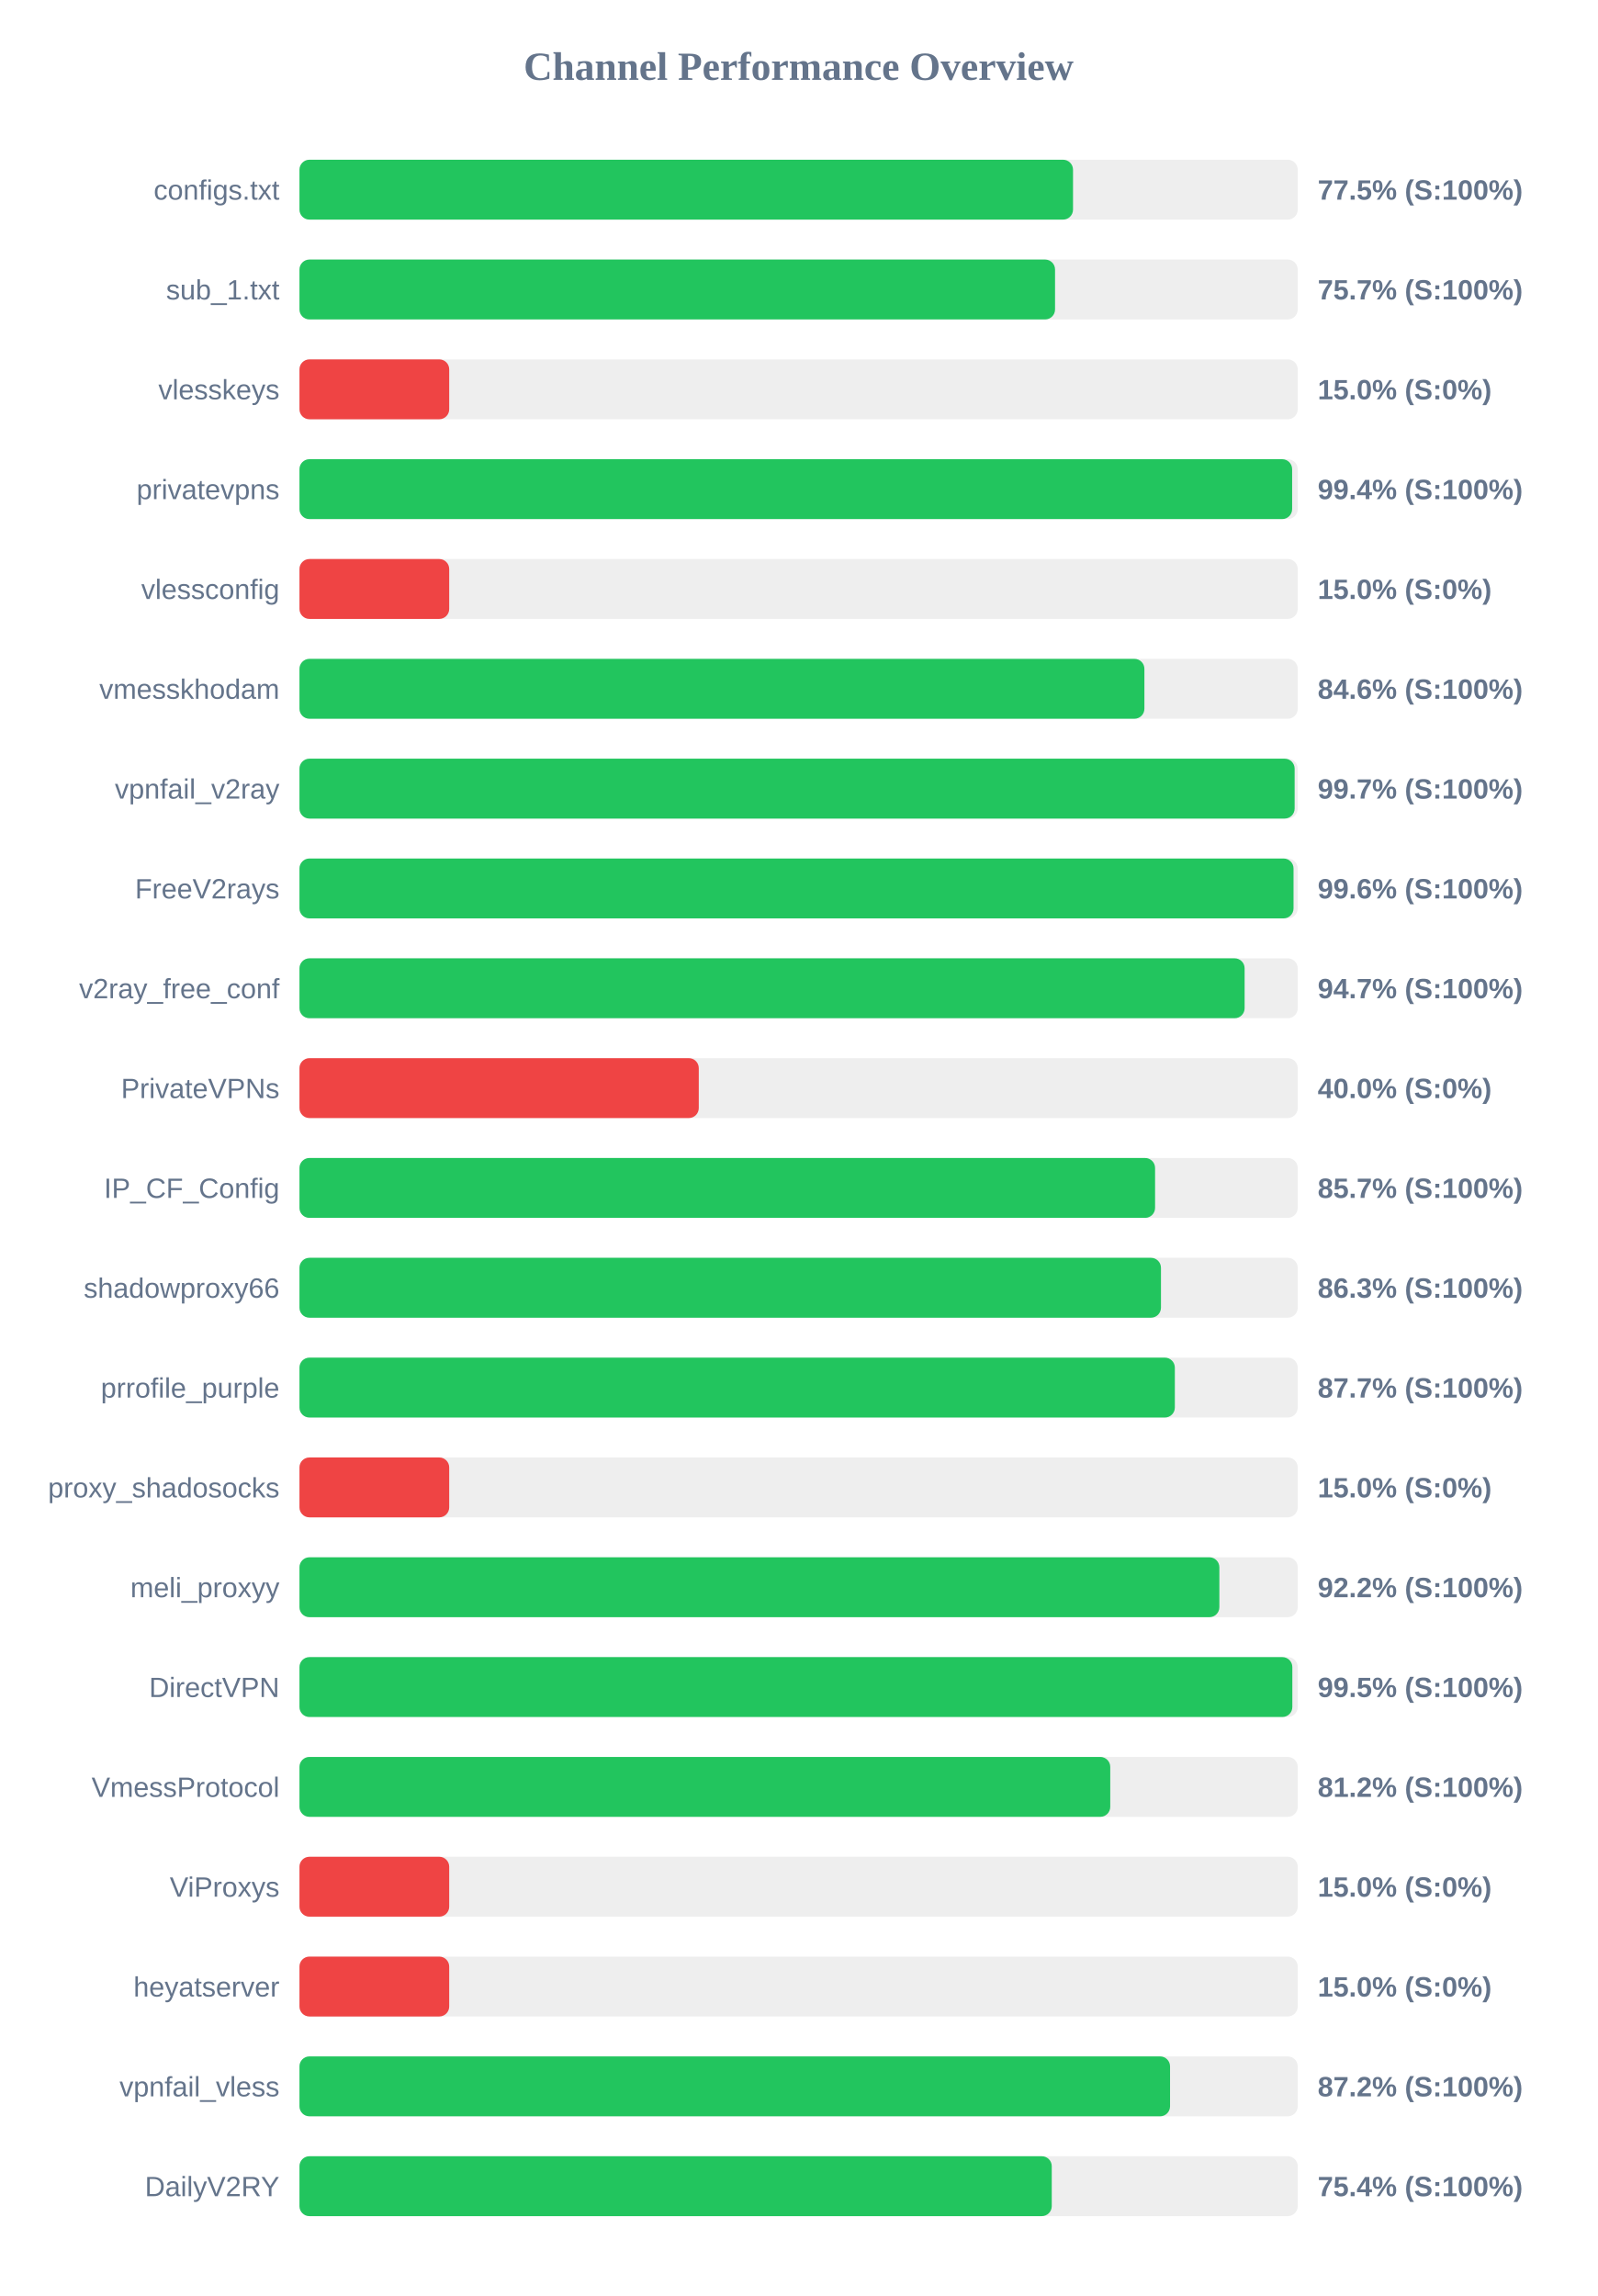
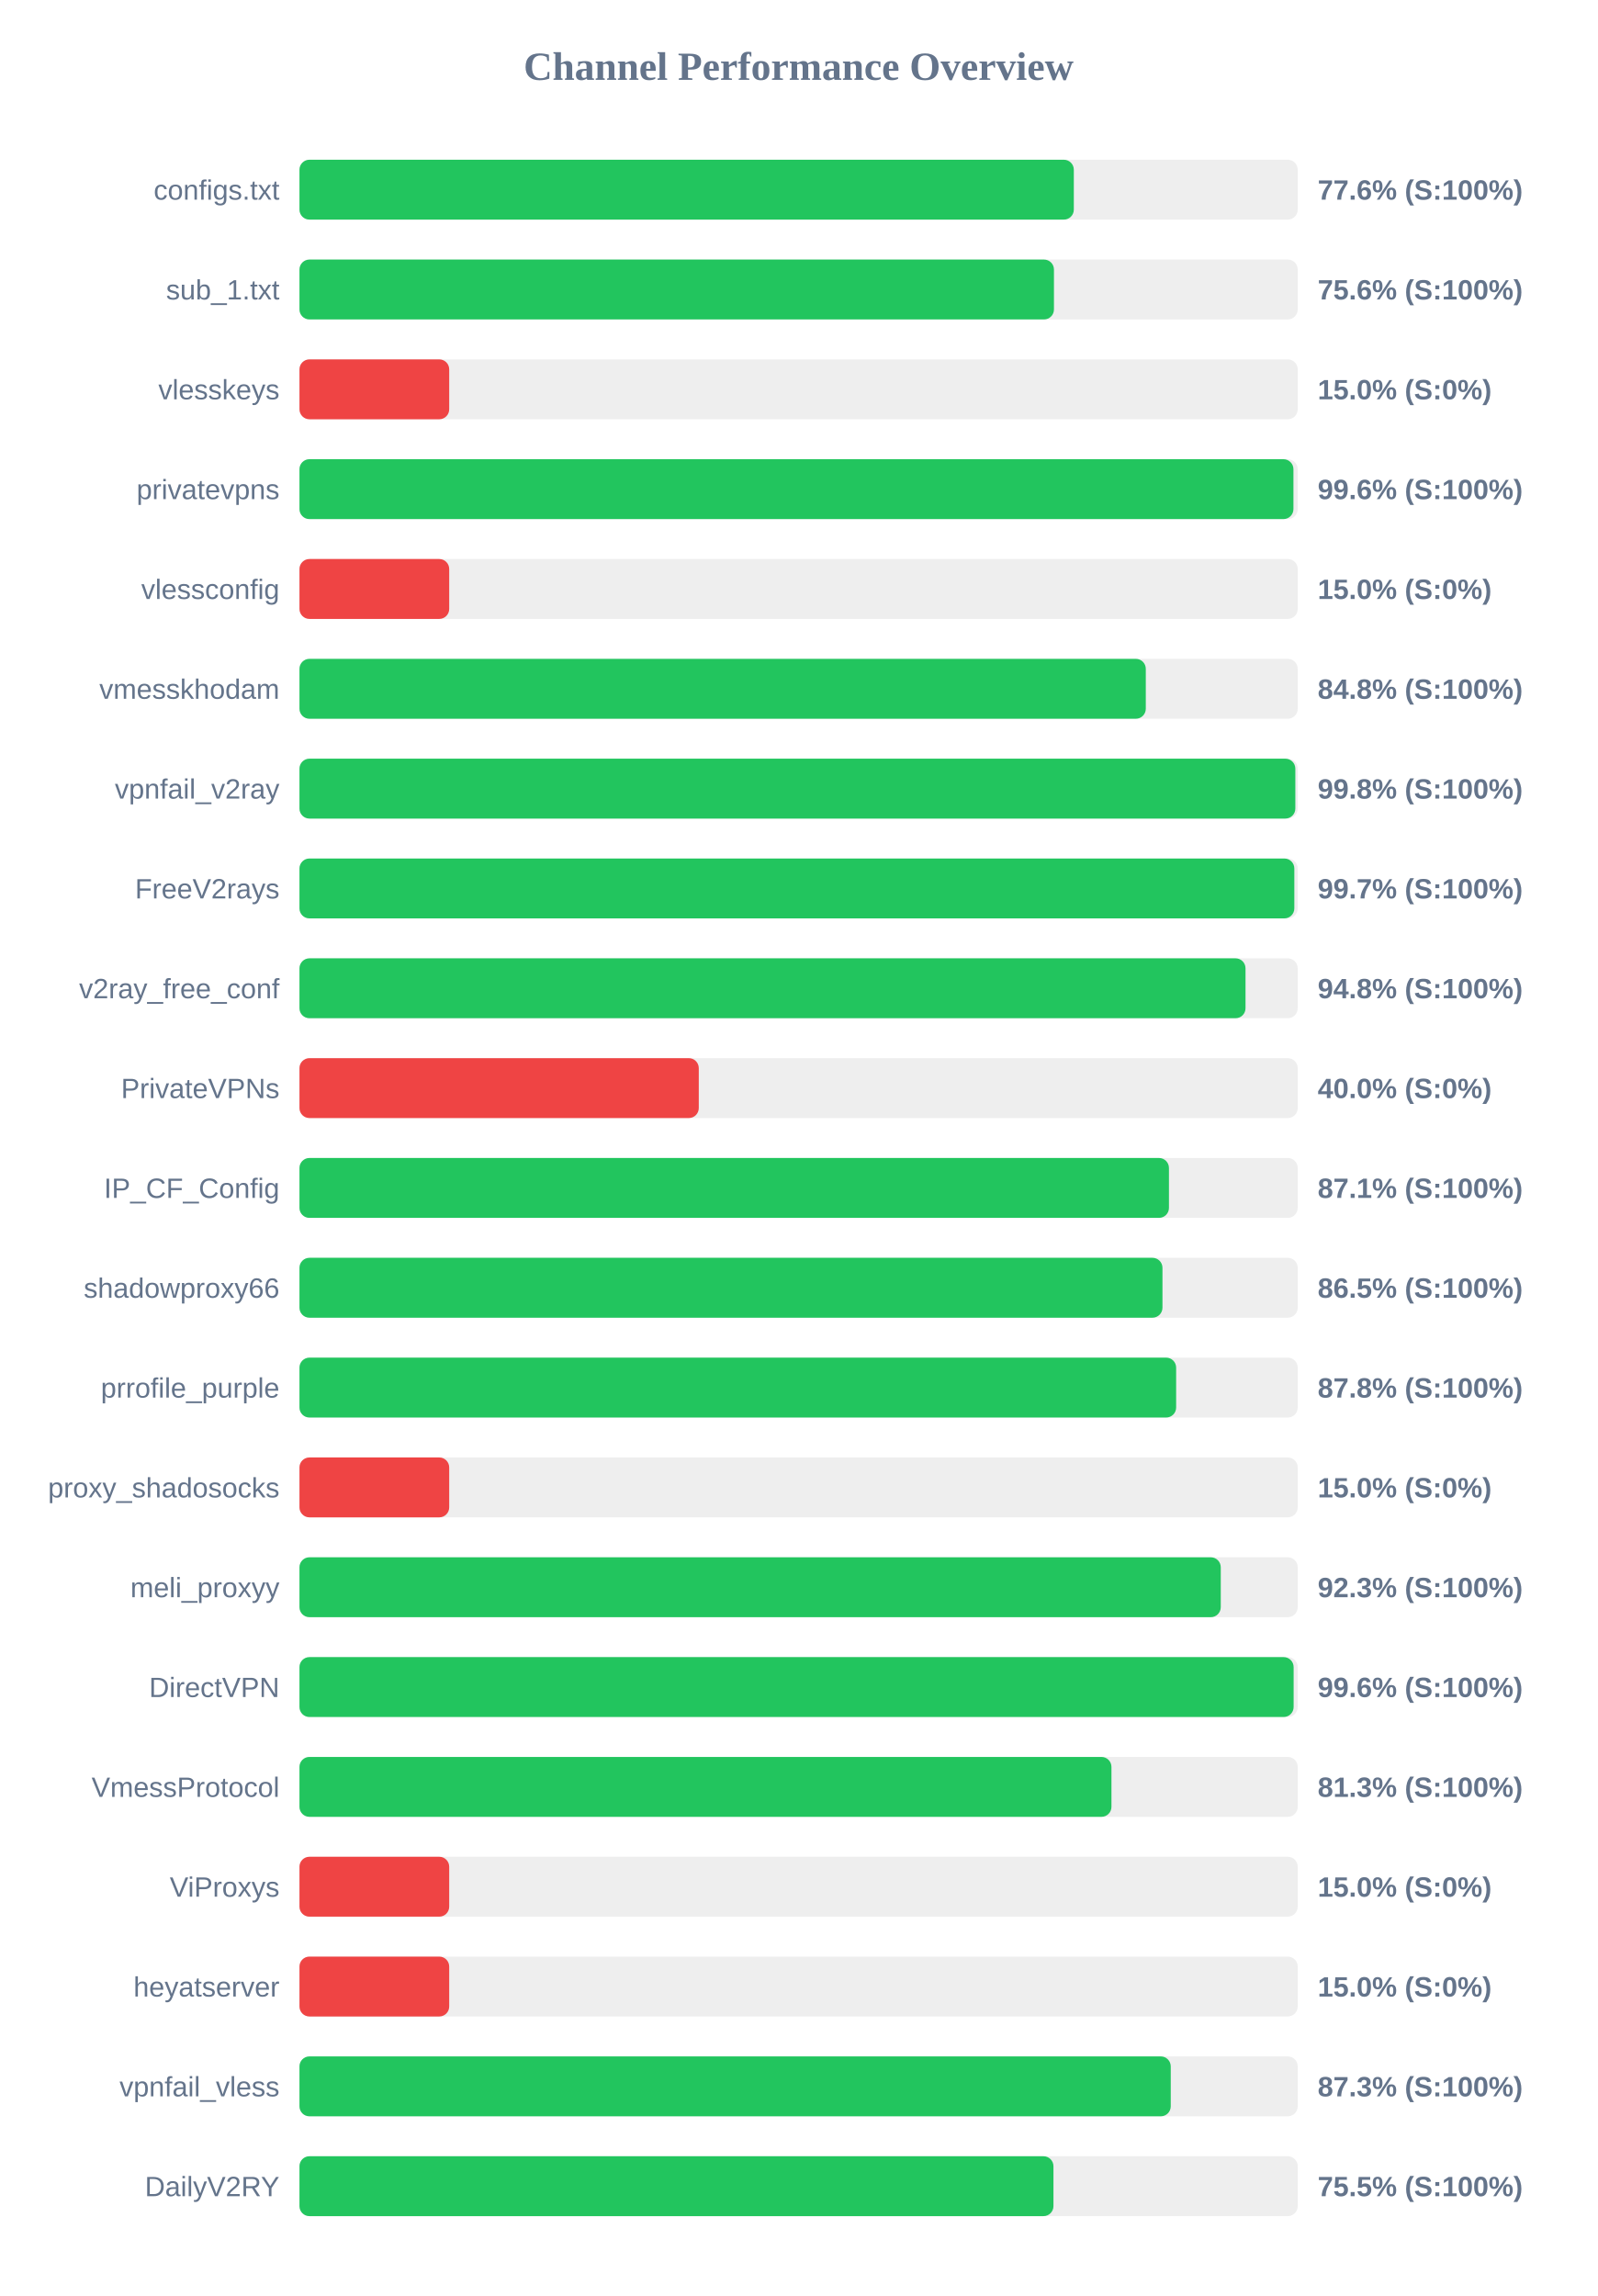
<svg xmlns="http://www.w3.org/2000/svg" width="800" height="1150" version="1.1">
  <style>
        .row { font: 14px Arial; fill: #64748b; }
        .score { font: bold 14px Arial; fill: #64748b; }
    </style>
  <text x="400" y="40" text-anchor="middle" font-size="20px" font-weight="bold" fill="#64748b">Channel Performance Overview</text>
  <rect x="150" y="80" width="500" height="30" fill="#eee" rx="5" />
-   <rect x="150" y="80" width="387.45" height="30" fill="#22c55e" rx="5" />
+   <rect x="150" y="80" width="387.85" height="30" fill="#22c55e" rx="5" />
  <text x="140" y="100" text-anchor="end" class="row">configs.txt</text>
-   <text x="660" y="100" text-anchor="start" class="score">77.5% (S:100%)</text>
+   <text x="660" y="100" text-anchor="start" class="score">77.6% (S:100%)</text>
  <rect x="150" y="130" width="500" height="30" fill="#eee" rx="5" />
-   <rect x="150" y="130" width="378.45" height="30" fill="#22c55e" rx="5" />
+   <rect x="150" y="130" width="377.9" height="30" fill="#22c55e" rx="5" />
  <text x="140" y="150" text-anchor="end" class="row">sub_1.txt</text>
-   <text x="660" y="150" text-anchor="start" class="score">75.7% (S:100%)</text>
+   <text x="660" y="150" text-anchor="start" class="score">75.6% (S:100%)</text>
  <rect x="150" y="180" width="500" height="30" fill="#eee" rx="5" />
  <rect x="150" y="180" width="75.0" height="30" fill="#ef4444" rx="5" />
  <text x="140" y="200" text-anchor="end" class="row">vlesskeys</text>
  <text x="660" y="200" text-anchor="start" class="score">15.0% (S:0%)</text>
  <rect x="150" y="230" width="500" height="30" fill="#eee" rx="5" />
-   <rect x="150" y="230" width="497.2" height="30" fill="#22c55e" rx="5" />
+   <rect x="150" y="230" width="497.85" height="30" fill="#22c55e" rx="5" />
  <text x="140" y="250" text-anchor="end" class="row">privatevpns</text>
-   <text x="660" y="250" text-anchor="start" class="score">99.4% (S:100%)</text>
+   <text x="660" y="250" text-anchor="start" class="score">99.6% (S:100%)</text>
  <rect x="150" y="280" width="500" height="30" fill="#eee" rx="5" />
  <rect x="150" y="280" width="75.0" height="30" fill="#ef4444" rx="5" />
  <text x="140" y="300" text-anchor="end" class="row">vlessconfig</text>
  <text x="660" y="300" text-anchor="start" class="score">15.0% (S:0%)</text>
  <rect x="150" y="330" width="500" height="30" fill="#eee" rx="5" />
-   <rect x="150" y="330" width="423.2" height="30" fill="#22c55e" rx="5" />
+   <rect x="150" y="330" width="423.9" height="30" fill="#22c55e" rx="5" />
  <text x="140" y="350" text-anchor="end" class="row">vmesskhodam</text>
-   <text x="660" y="350" text-anchor="start" class="score">84.6% (S:100%)</text>
+   <text x="660" y="350" text-anchor="start" class="score">84.8% (S:100%)</text>
  <rect x="150" y="380" width="500" height="30" fill="#eee" rx="5" />
-   <rect x="150" y="380" width="498.45" height="30" fill="#22c55e" rx="5" />
+   <rect x="150" y="380" width="498.8" height="30" fill="#22c55e" rx="5" />
  <text x="140" y="400" text-anchor="end" class="row">vpnfail_v2ray</text>
-   <text x="660" y="400" text-anchor="start" class="score">99.7% (S:100%)</text>
+   <text x="660" y="400" text-anchor="start" class="score">99.8% (S:100%)</text>
  <rect x="150" y="430" width="500" height="30" fill="#eee" rx="5" />
-   <rect x="150" y="430" width="497.9" height="30" fill="#22c55e" rx="5" />
+   <rect x="150" y="430" width="498.3" height="30" fill="#22c55e" rx="5" />
  <text x="140" y="450" text-anchor="end" class="row">FreeV2rays</text>
-   <text x="660" y="450" text-anchor="start" class="score">99.6% (S:100%)</text>
+   <text x="660" y="450" text-anchor="start" class="score">99.7% (S:100%)</text>
  <rect x="150" y="480" width="500" height="30" fill="#eee" rx="5" />
-   <rect x="150" y="480" width="473.4" height="30" fill="#22c55e" rx="5" />
+   <rect x="150" y="480" width="473.85" height="30" fill="#22c55e" rx="5" />
  <text x="140" y="500" text-anchor="end" class="row">v2ray_free_conf</text>
-   <text x="660" y="500" text-anchor="start" class="score">94.7% (S:100%)</text>
+   <text x="660" y="500" text-anchor="start" class="score">94.8% (S:100%)</text>
  <rect x="150" y="530" width="500" height="30" fill="#eee" rx="5" />
  <rect x="150" y="530" width="200.0" height="30" fill="#ef4444" rx="5" />
  <text x="140" y="550" text-anchor="end" class="row">PrivateVPNs</text>
  <text x="660" y="550" text-anchor="start" class="score">40.0% (S:0%)</text>
  <rect x="150" y="580" width="500" height="30" fill="#eee" rx="5" />
-   <rect x="150" y="580" width="428.55" height="30" fill="#22c55e" rx="5" />
+   <rect x="150" y="580" width="435.5" height="30" fill="#22c55e" rx="5" />
  <text x="140" y="600" text-anchor="end" class="row">IP_CF_Config</text>
-   <text x="660" y="600" text-anchor="start" class="score">85.7% (S:100%)</text>
+   <text x="660" y="600" text-anchor="start" class="score">87.1% (S:100%)</text>
  <rect x="150" y="630" width="500" height="30" fill="#eee" rx="5" />
-   <rect x="150" y="630" width="431.5" height="30" fill="#22c55e" rx="5" />
+   <rect x="150" y="630" width="432.25" height="30" fill="#22c55e" rx="5" />
  <text x="140" y="650" text-anchor="end" class="row">shadowproxy66</text>
-   <text x="660" y="650" text-anchor="start" class="score">86.3% (S:100%)</text>
+   <text x="660" y="650" text-anchor="start" class="score">86.5% (S:100%)</text>
  <rect x="150" y="680" width="500" height="30" fill="#eee" rx="5" />
-   <rect x="150" y="680" width="438.45" height="30" fill="#22c55e" rx="5" />
+   <rect x="150" y="680" width="439.1" height="30" fill="#22c55e" rx="5" />
  <text x="140" y="700" text-anchor="end" class="row">prrofile_purple</text>
-   <text x="660" y="700" text-anchor="start" class="score">87.7% (S:100%)</text>
+   <text x="660" y="700" text-anchor="start" class="score">87.8% (S:100%)</text>
  <rect x="150" y="730" width="500" height="30" fill="#eee" rx="5" />
  <rect x="150" y="730" width="75.0" height="30" fill="#ef4444" rx="5" />
  <text x="140" y="750" text-anchor="end" class="row">proxy_shadosocks</text>
  <text x="660" y="750" text-anchor="start" class="score">15.0% (S:0%)</text>
  <rect x="150" y="780" width="500" height="30" fill="#eee" rx="5" />
-   <rect x="150" y="780" width="460.75" height="30" fill="#22c55e" rx="5" />
+   <rect x="150" y="780" width="461.45" height="30" fill="#22c55e" rx="5" />
  <text x="140" y="800" text-anchor="end" class="row">meli_proxyy</text>
-   <text x="660" y="800" text-anchor="start" class="score">92.2% (S:100%)</text>
+   <text x="660" y="800" text-anchor="start" class="score">92.3% (S:100%)</text>
  <rect x="150" y="830" width="500" height="30" fill="#eee" rx="5" />
-   <rect x="150" y="830" width="497.3" height="30" fill="#22c55e" rx="5" />
+   <rect x="150" y="830" width="497.95" height="30" fill="#22c55e" rx="5" />
  <text x="140" y="850" text-anchor="end" class="row">DirectVPN</text>
-   <text x="660" y="850" text-anchor="start" class="score">99.5% (S:100%)</text>
+   <text x="660" y="850" text-anchor="start" class="score">99.6% (S:100%)</text>
  <rect x="150" y="880" width="500" height="30" fill="#eee" rx="5" />
-   <rect x="150" y="880" width="406.1" height="30" fill="#22c55e" rx="5" />
+   <rect x="150" y="880" width="406.7" height="30" fill="#22c55e" rx="5" />
  <text x="140" y="900" text-anchor="end" class="row">VmessProtocol</text>
-   <text x="660" y="900" text-anchor="start" class="score">81.2% (S:100%)</text>
+   <text x="660" y="900" text-anchor="start" class="score">81.3% (S:100%)</text>
  <rect x="150" y="930" width="500" height="30" fill="#eee" rx="5" />
  <rect x="150" y="930" width="75.0" height="30" fill="#ef4444" rx="5" />
  <text x="140" y="950" text-anchor="end" class="row">ViProxys</text>
  <text x="660" y="950" text-anchor="start" class="score">15.0% (S:0%)</text>
  <rect x="150" y="980" width="500" height="30" fill="#eee" rx="5" />
  <rect x="150" y="980" width="75.0" height="30" fill="#ef4444" rx="5" />
  <text x="140" y="1000" text-anchor="end" class="row">heyatserver</text>
  <text x="660" y="1000" text-anchor="start" class="score">15.0% (S:0%)</text>
  <rect x="150" y="1030" width="500" height="30" fill="#eee" rx="5" />
-   <rect x="150" y="1030" width="436.05" height="30" fill="#22c55e" rx="5" />
+   <rect x="150" y="1030" width="436.4" height="30" fill="#22c55e" rx="5" />
  <text x="140" y="1050" text-anchor="end" class="row">vpnfail_vless</text>
-   <text x="660" y="1050" text-anchor="start" class="score">87.2% (S:100%)</text>
+   <text x="660" y="1050" text-anchor="start" class="score">87.3% (S:100%)</text>
  <rect x="150" y="1080" width="500" height="30" fill="#eee" rx="5" />
-   <rect x="150" y="1080" width="376.8" height="30" fill="#22c55e" rx="5" />
+   <rect x="150" y="1080" width="377.65" height="30" fill="#22c55e" rx="5" />
  <text x="140" y="1100" text-anchor="end" class="row">DailyV2RY</text>
-   <text x="660" y="1100" text-anchor="start" class="score">75.4% (S:100%)</text>
+   <text x="660" y="1100" text-anchor="start" class="score">75.5% (S:100%)</text>
</svg>
